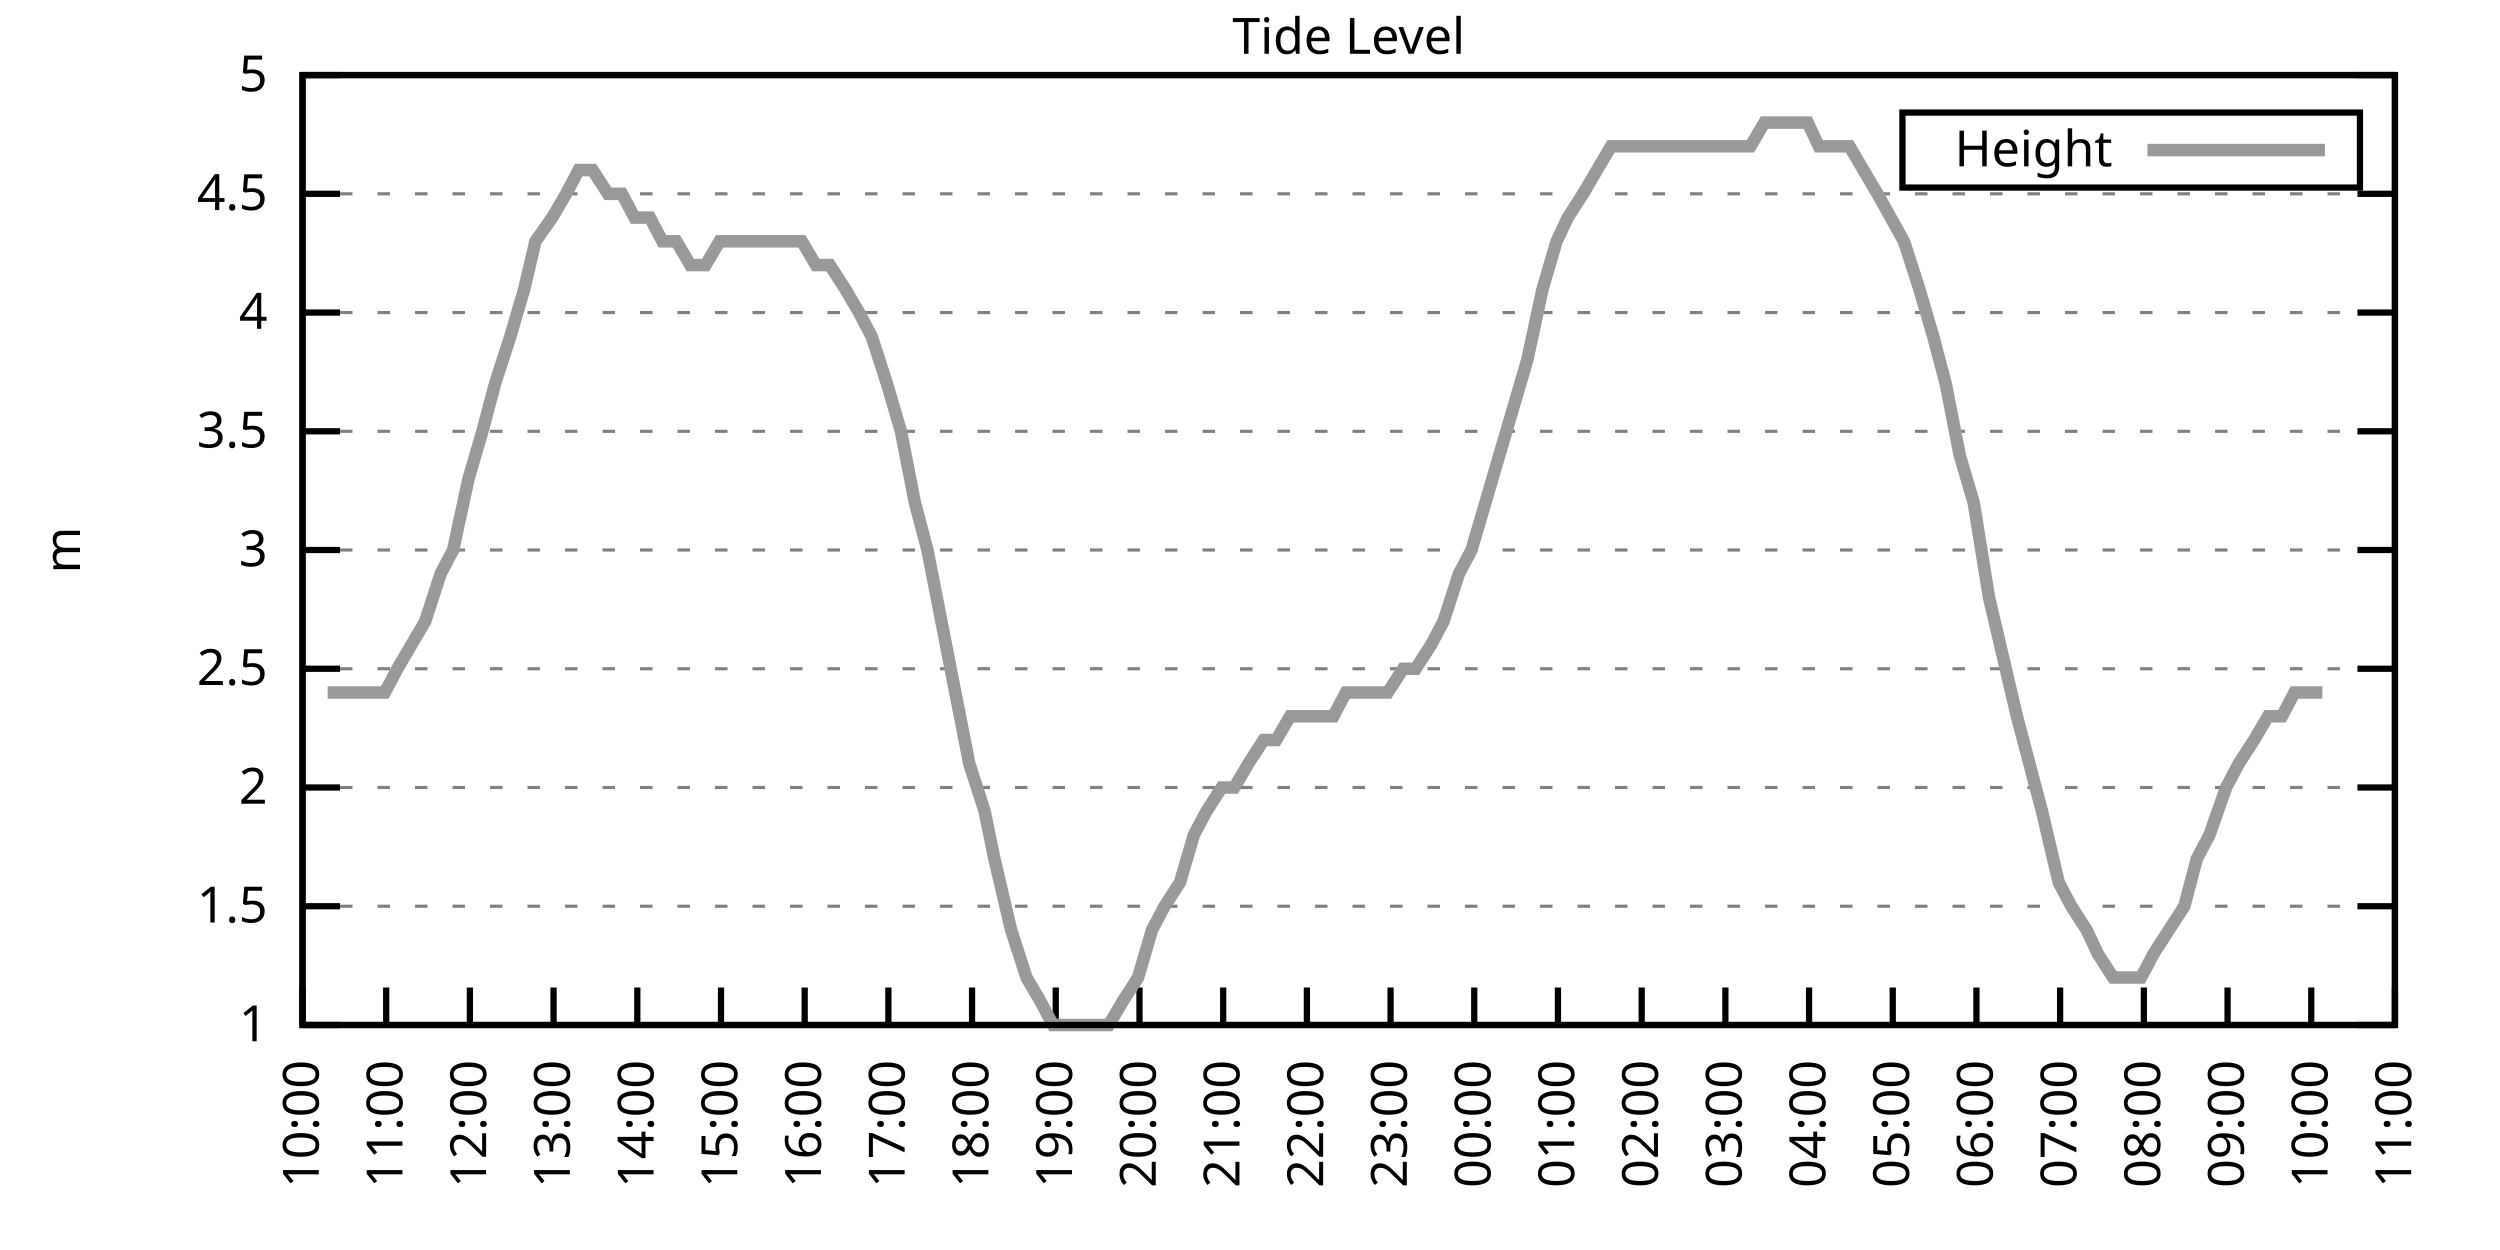
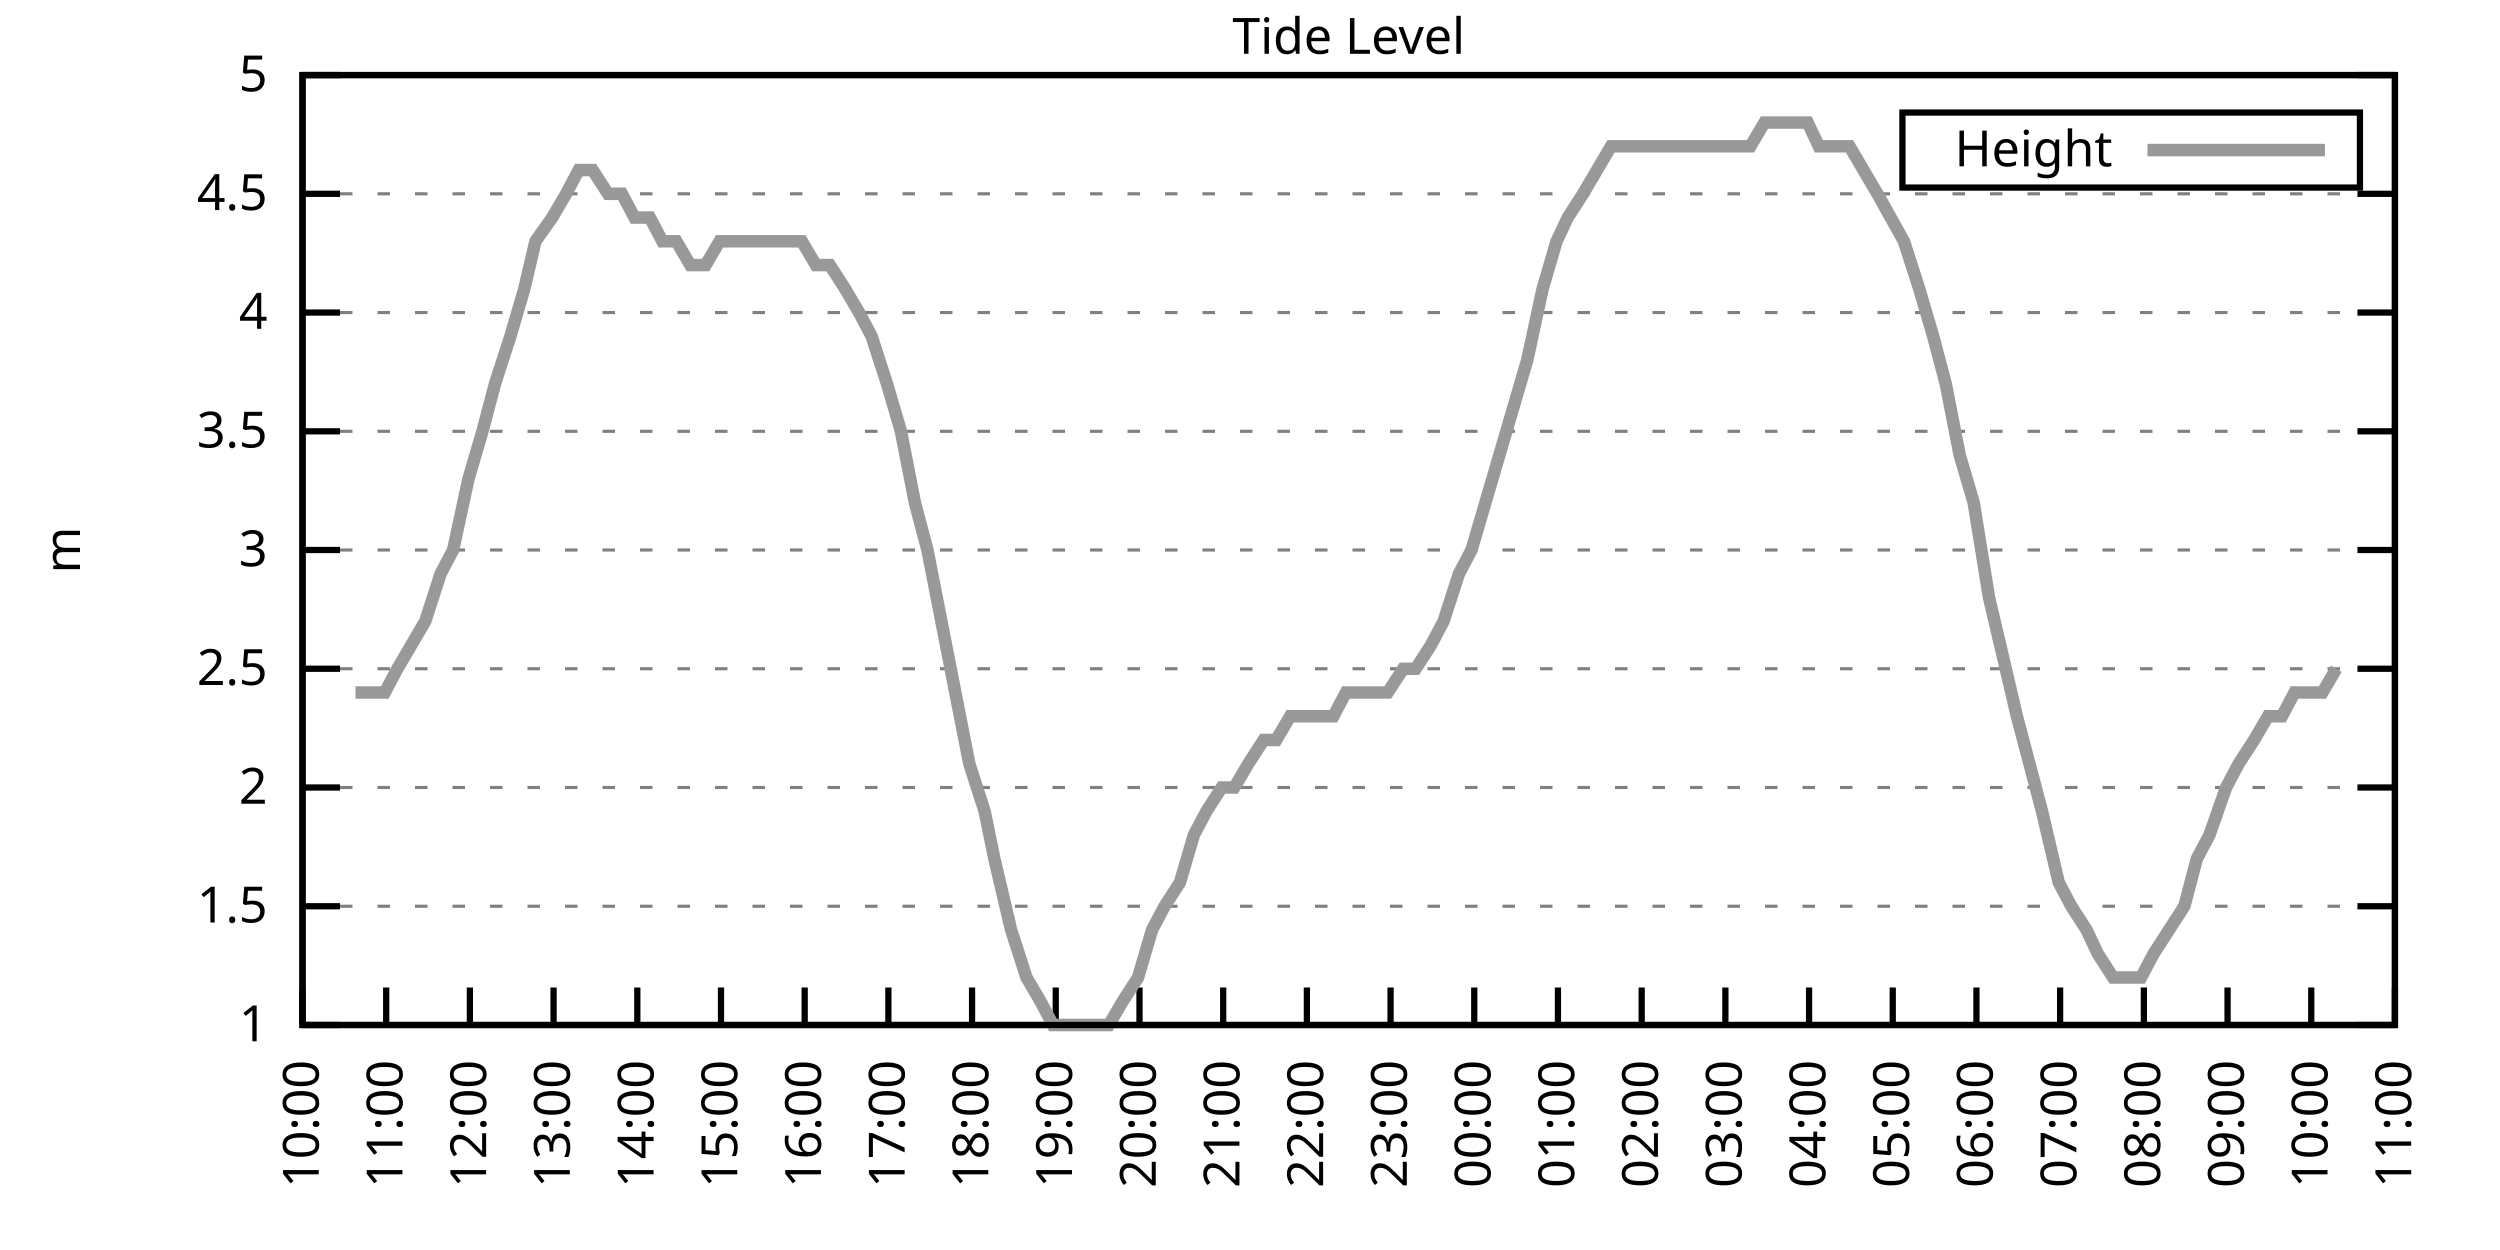
<svg xmlns="http://www.w3.org/2000/svg" xmlns:xlink="http://www.w3.org/1999/xlink" width="400" height="200" viewBox="0 0 400 200">
  <g id="gnuplot_canvas">
    <rect x="0" y="0" width="400" height="200" fill="none" />
    <defs>
      <circle id="gpDot" r="0.5" stroke-width="0.5" stroke="currentColor" />
      <path id="gpPt0" stroke-width="0.333" stroke="currentColor" d="M-1,0 h2 M0,-1 v2" />
      <path id="gpPt1" stroke-width="0.333" stroke="currentColor" d="M-1,-1 L1,1 M1,-1 L-1,1" />
      <path id="gpPt2" stroke-width="0.333" stroke="currentColor" d="M-1,0 L1,0 M0,-1 L0,1 M-1,-1 L1,1 M-1,1 L1,-1" />
      <rect id="gpPt3" stroke-width="0.333" stroke="currentColor" x="-1" y="-1" width="2" height="2" />
      <rect id="gpPt4" stroke-width="0.333" stroke="currentColor" fill="currentColor" x="-1" y="-1" width="2" height="2" />
      <circle id="gpPt5" stroke-width="0.333" stroke="currentColor" cx="0" cy="0" r="1" />
      <use xlink:href="#gpPt5" id="gpPt6" fill="currentColor" stroke="none" />
      <path id="gpPt7" stroke-width="0.333" stroke="currentColor" d="M0,-1.33 L-1.33,0.67 L1.33,0.67 z" />
      <use xlink:href="#gpPt7" id="gpPt8" fill="currentColor" stroke="none" />
      <use xlink:href="#gpPt7" id="gpPt9" stroke="currentColor" transform="rotate(180)" />
      <use xlink:href="#gpPt9" id="gpPt10" fill="currentColor" stroke="none" />
      <use xlink:href="#gpPt3" id="gpPt11" stroke="currentColor" transform="rotate(45)" />
      <use xlink:href="#gpPt11" id="gpPt12" fill="currentColor" stroke="none" />
      <path id="gpPt13" stroke-width="0.333" stroke="currentColor" d="M0,1.330 L1.265,0.411 L0.782,-1.067 L-0.782,-1.076 L-1.265,0.411 z" />
      <use xlink:href="#gpPt13" id="gpPt14" fill="currentColor" stroke="none" />
      <filter id="textbox" filterUnits="objectBoundingBox" x="0" y="0" height="1" width="1">
        <feFlood flood-color="white" flood-opacity="1" result="bgnd" />
        <feComposite in="SourceGraphic" in2="bgnd" operator="atop" />
      </filter>
      <filter id="greybox" filterUnits="objectBoundingBox" x="0" y="0" height="1" width="1">
        <feFlood flood-color="lightgrey" flood-opacity="1" result="grey" />
        <feComposite in="SourceGraphic" in2="grey" operator="atop" />
      </filter>
    </defs>
    <g fill="none" color="white" stroke="currentColor" stroke-width="1.00" stroke-linecap="butt" stroke-linejoin="miter">
</g>
    <g fill="none" color="black" stroke="currentColor" stroke-width="1.00" stroke-linecap="butt" stroke-linejoin="miter">
      <g stroke="none" shape-rendering="crispEdges">
        <polygon fill="rgb(255, 255, 255)" points="48.40,164.00 383.18,164.00 383.18,12.02 48.40,12.02 " />
      </g>
    </g>
    <g fill="none" color="black" stroke="currentColor" stroke-width="1.00" stroke-linecap="butt" stroke-linejoin="miter">
</g>
    <g fill="none" color="black" stroke="black" stroke-width="0.50" stroke-linecap="butt" stroke-linejoin="miter">
</g>
    <g fill="none" color="gray" stroke="currentColor" stroke-width="0.50" stroke-linecap="butt" stroke-linejoin="miter">
      <path stroke="gray" stroke-dasharray="2,4" class="gridline" d="M48.40,164.00 L383.19,164.00  " />
    </g>
    <g fill="none" color="gray" stroke="gray" stroke-width="1.00" stroke-linecap="butt" stroke-linejoin="miter">
</g>
    <g fill="none" color="black" stroke="currentColor" stroke-width="1.00" stroke-linecap="butt" stroke-linejoin="miter">
      <path stroke="black" d="M48.40,164.00 L54.40,164.00 M383.19,164.00 L377.19,164.00  " />
      <g transform="translate(42.80,166.60)" stroke="none" fill="black" font-family="Sans" font-size="8.00" text-anchor="end">
        <text>
          <tspan font-family="Sans"> 1</tspan>
        </text>
      </g>
    </g>
    <g fill="none" color="black" stroke="currentColor" stroke-width="1.00" stroke-linecap="butt" stroke-linejoin="miter">
</g>
    <g fill="none" color="black" stroke="black" stroke-width="0.50" stroke-linecap="butt" stroke-linejoin="miter">
</g>
    <g fill="none" color="gray" stroke="currentColor" stroke-width="0.50" stroke-linecap="butt" stroke-linejoin="miter">
      <path stroke="gray" stroke-dasharray="2,4" class="gridline" d="M48.40,145.00 L383.19,145.00  " />
    </g>
    <g fill="none" color="gray" stroke="gray" stroke-width="1.00" stroke-linecap="butt" stroke-linejoin="miter">
</g>
    <g fill="none" color="black" stroke="currentColor" stroke-width="1.00" stroke-linecap="butt" stroke-linejoin="miter">
      <path stroke="black" d="M48.40,145.00 L54.40,145.00 M383.19,145.00 L377.19,145.00  " />
      <g transform="translate(42.80,147.60)" stroke="none" fill="black" font-family="Sans" font-size="8.00" text-anchor="end">
        <text>
          <tspan font-family="Sans"> 1.5</tspan>
        </text>
      </g>
    </g>
    <g fill="none" color="black" stroke="currentColor" stroke-width="1.00" stroke-linecap="butt" stroke-linejoin="miter">
</g>
    <g fill="none" color="black" stroke="black" stroke-width="0.50" stroke-linecap="butt" stroke-linejoin="miter">
</g>
    <g fill="none" color="gray" stroke="currentColor" stroke-width="0.50" stroke-linecap="butt" stroke-linejoin="miter">
      <path stroke="gray" stroke-dasharray="2,4" class="gridline" d="M48.40,126.00 L383.19,126.00  " />
    </g>
    <g fill="none" color="gray" stroke="gray" stroke-width="1.00" stroke-linecap="butt" stroke-linejoin="miter">
</g>
    <g fill="none" color="black" stroke="currentColor" stroke-width="1.00" stroke-linecap="butt" stroke-linejoin="miter">
      <path stroke="black" d="M48.40,126.00 L54.40,126.00 M383.19,126.00 L377.19,126.00  " />
      <g transform="translate(42.80,128.60)" stroke="none" fill="black" font-family="Sans" font-size="8.00" text-anchor="end">
        <text>
          <tspan font-family="Sans"> 2</tspan>
        </text>
      </g>
    </g>
    <g fill="none" color="black" stroke="currentColor" stroke-width="1.00" stroke-linecap="butt" stroke-linejoin="miter">
</g>
    <g fill="none" color="black" stroke="black" stroke-width="0.50" stroke-linecap="butt" stroke-linejoin="miter">
</g>
    <g fill="none" color="gray" stroke="currentColor" stroke-width="0.50" stroke-linecap="butt" stroke-linejoin="miter">
      <path stroke="gray" stroke-dasharray="2,4" class="gridline" d="M48.40,107.00 L383.19,107.00  " />
    </g>
    <g fill="none" color="gray" stroke="gray" stroke-width="1.00" stroke-linecap="butt" stroke-linejoin="miter">
</g>
    <g fill="none" color="black" stroke="currentColor" stroke-width="1.00" stroke-linecap="butt" stroke-linejoin="miter">
      <path stroke="black" d="M48.40,107.00 L54.40,107.00 M383.19,107.00 L377.19,107.00  " />
      <g transform="translate(42.80,109.60)" stroke="none" fill="black" font-family="Sans" font-size="8.00" text-anchor="end">
        <text>
          <tspan font-family="Sans"> 2.5</tspan>
        </text>
      </g>
    </g>
    <g fill="none" color="black" stroke="currentColor" stroke-width="1.00" stroke-linecap="butt" stroke-linejoin="miter">
</g>
    <g fill="none" color="black" stroke="black" stroke-width="0.50" stroke-linecap="butt" stroke-linejoin="miter">
</g>
    <g fill="none" color="gray" stroke="currentColor" stroke-width="0.50" stroke-linecap="butt" stroke-linejoin="miter">
      <path stroke="gray" stroke-dasharray="2,4" class="gridline" d="M48.40,88.00 L383.19,88.00  " />
    </g>
    <g fill="none" color="gray" stroke="gray" stroke-width="1.00" stroke-linecap="butt" stroke-linejoin="miter">
</g>
    <g fill="none" color="black" stroke="currentColor" stroke-width="1.00" stroke-linecap="butt" stroke-linejoin="miter">
      <path stroke="black" d="M48.40,88.00 L54.40,88.00 M383.19,88.00 L377.19,88.00  " />
      <g transform="translate(42.80,90.60)" stroke="none" fill="black" font-family="Sans" font-size="8.00" text-anchor="end">
        <text>
          <tspan font-family="Sans"> 3</tspan>
        </text>
      </g>
    </g>
    <g fill="none" color="black" stroke="currentColor" stroke-width="1.00" stroke-linecap="butt" stroke-linejoin="miter">
</g>
    <g fill="none" color="black" stroke="black" stroke-width="0.50" stroke-linecap="butt" stroke-linejoin="miter">
</g>
    <g fill="none" color="gray" stroke="currentColor" stroke-width="0.50" stroke-linecap="butt" stroke-linejoin="miter">
      <path stroke="gray" stroke-dasharray="2,4" class="gridline" d="M48.40,69.01 L383.19,69.01  " />
    </g>
    <g fill="none" color="gray" stroke="gray" stroke-width="1.00" stroke-linecap="butt" stroke-linejoin="miter">
</g>
    <g fill="none" color="black" stroke="currentColor" stroke-width="1.00" stroke-linecap="butt" stroke-linejoin="miter">
      <path stroke="black" d="M48.40,69.01 L54.40,69.01 M383.19,69.01 L377.19,69.01  " />
      <g transform="translate(42.80,71.61)" stroke="none" fill="black" font-family="Sans" font-size="8.00" text-anchor="end">
        <text>
          <tspan font-family="Sans"> 3.5</tspan>
        </text>
      </g>
    </g>
    <g fill="none" color="black" stroke="currentColor" stroke-width="1.00" stroke-linecap="butt" stroke-linejoin="miter">
</g>
    <g fill="none" color="black" stroke="black" stroke-width="0.50" stroke-linecap="butt" stroke-linejoin="miter">
</g>
    <g fill="none" color="gray" stroke="currentColor" stroke-width="0.50" stroke-linecap="butt" stroke-linejoin="miter">
      <path stroke="gray" stroke-dasharray="2,4" class="gridline" d="M48.40,50.01 L383.19,50.01  " />
    </g>
    <g fill="none" color="gray" stroke="gray" stroke-width="1.00" stroke-linecap="butt" stroke-linejoin="miter">
</g>
    <g fill="none" color="black" stroke="currentColor" stroke-width="1.00" stroke-linecap="butt" stroke-linejoin="miter">
      <path stroke="black" d="M48.40,50.01 L54.40,50.01 M383.19,50.01 L377.19,50.01  " />
      <g transform="translate(42.80,52.61)" stroke="none" fill="black" font-family="Sans" font-size="8.00" text-anchor="end">
        <text>
          <tspan font-family="Sans"> 4</tspan>
        </text>
      </g>
    </g>
    <g fill="none" color="black" stroke="currentColor" stroke-width="1.00" stroke-linecap="butt" stroke-linejoin="miter">
</g>
    <g fill="none" color="black" stroke="black" stroke-width="0.50" stroke-linecap="butt" stroke-linejoin="miter">
</g>
    <g fill="none" color="gray" stroke="currentColor" stroke-width="0.50" stroke-linecap="butt" stroke-linejoin="miter">
      <path stroke="gray" stroke-dasharray="2,4" class="gridline" d="M48.40,31.01 L383.19,31.01  " />
    </g>
    <g fill="none" color="gray" stroke="gray" stroke-width="1.00" stroke-linecap="butt" stroke-linejoin="miter">
</g>
    <g fill="none" color="black" stroke="currentColor" stroke-width="1.00" stroke-linecap="butt" stroke-linejoin="miter">
      <path stroke="black" d="M48.40,31.01 L54.40,31.01 M383.19,31.01 L377.19,31.01  " />
      <g transform="translate(42.80,33.61)" stroke="none" fill="black" font-family="Sans" font-size="8.00" text-anchor="end">
        <text>
          <tspan font-family="Sans"> 4.5</tspan>
        </text>
      </g>
    </g>
    <g fill="none" color="black" stroke="currentColor" stroke-width="1.00" stroke-linecap="butt" stroke-linejoin="miter">
</g>
    <g fill="none" color="black" stroke="black" stroke-width="0.50" stroke-linecap="butt" stroke-linejoin="miter">
</g>
    <g fill="none" color="gray" stroke="currentColor" stroke-width="0.50" stroke-linecap="butt" stroke-linejoin="miter">
      <path stroke="gray" stroke-dasharray="2,4" class="gridline" d="M48.40,12.01 L383.19,12.01  " />
    </g>
    <g fill="none" color="gray" stroke="gray" stroke-width="1.00" stroke-linecap="butt" stroke-linejoin="miter">
</g>
    <g fill="none" color="black" stroke="currentColor" stroke-width="1.00" stroke-linecap="butt" stroke-linejoin="miter">
      <path stroke="black" d="M48.40,12.01 L54.40,12.01 M383.19,12.01 L377.19,12.01  " />
      <g transform="translate(42.80,14.61)" stroke="none" fill="black" font-family="Sans" font-size="8.00" text-anchor="end">
        <text>
          <tspan font-family="Sans"> 5</tspan>
        </text>
      </g>
    </g>
    <g fill="none" color="black" stroke="currentColor" stroke-width="1.00" stroke-linecap="butt" stroke-linejoin="miter">
      <path stroke="black" d="M48.40,164.00 L48.40,158.00  " />
      <g transform="translate(51.00,169.60) rotate(270.00)" stroke="none" fill="black" font-family="Sans" font-size="8.00" text-anchor="end">
        <text>
          <tspan font-family="Sans">10:00</tspan>
        </text>
      </g>
    </g>
    <g fill="none" color="black" stroke="currentColor" stroke-width="1.00" stroke-linecap="butt" stroke-linejoin="miter">
      <path stroke="black" d="M61.79,164.00 L61.79,158.00  " />
      <g transform="translate(64.39,169.60) rotate(270.00)" stroke="none" fill="black" font-family="Sans" font-size="8.00" text-anchor="end">
        <text>
          <tspan font-family="Sans">11:00</tspan>
        </text>
      </g>
    </g>
    <g fill="none" color="black" stroke="currentColor" stroke-width="1.00" stroke-linecap="butt" stroke-linejoin="miter">
      <path stroke="black" d="M75.18,164.00 L75.18,158.00  " />
      <g transform="translate(77.78,169.60) rotate(270.00)" stroke="none" fill="black" font-family="Sans" font-size="8.00" text-anchor="end">
        <text>
          <tspan font-family="Sans">12:00</tspan>
        </text>
      </g>
    </g>
    <g fill="none" color="black" stroke="currentColor" stroke-width="1.00" stroke-linecap="butt" stroke-linejoin="miter">
      <path stroke="black" d="M88.57,164.00 L88.57,158.00  " />
      <g transform="translate(91.17,169.60) rotate(270.00)" stroke="none" fill="black" font-family="Sans" font-size="8.00" text-anchor="end">
        <text>
          <tspan font-family="Sans">13:00</tspan>
        </text>
      </g>
    </g>
    <g fill="none" color="black" stroke="currentColor" stroke-width="1.00" stroke-linecap="butt" stroke-linejoin="miter">
      <path stroke="black" d="M101.97,164.00 L101.97,158.00  " />
      <g transform="translate(104.57,169.60) rotate(270.00)" stroke="none" fill="black" font-family="Sans" font-size="8.00" text-anchor="end">
        <text>
          <tspan font-family="Sans">14:00</tspan>
        </text>
      </g>
    </g>
    <g fill="none" color="black" stroke="currentColor" stroke-width="1.00" stroke-linecap="butt" stroke-linejoin="miter">
      <path stroke="black" d="M115.36,164.00 L115.36,158.00  " />
      <g transform="translate(117.96,169.60) rotate(270.00)" stroke="none" fill="black" font-family="Sans" font-size="8.00" text-anchor="end">
        <text>
          <tspan font-family="Sans">15:00</tspan>
        </text>
      </g>
    </g>
    <g fill="none" color="black" stroke="currentColor" stroke-width="1.00" stroke-linecap="butt" stroke-linejoin="miter">
      <path stroke="black" d="M128.75,164.00 L128.75,158.00  " />
      <g transform="translate(131.35,169.60) rotate(270.00)" stroke="none" fill="black" font-family="Sans" font-size="8.00" text-anchor="end">
        <text>
          <tspan font-family="Sans">16:00</tspan>
        </text>
      </g>
    </g>
    <g fill="none" color="black" stroke="currentColor" stroke-width="1.00" stroke-linecap="butt" stroke-linejoin="miter">
      <path stroke="black" d="M142.14,164.00 L142.14,158.00  " />
      <g transform="translate(144.74,169.60) rotate(270.00)" stroke="none" fill="black" font-family="Sans" font-size="8.00" text-anchor="end">
        <text>
          <tspan font-family="Sans">17:00</tspan>
        </text>
      </g>
    </g>
    <g fill="none" color="black" stroke="currentColor" stroke-width="1.00" stroke-linecap="butt" stroke-linejoin="miter">
      <path stroke="black" d="M155.53,164.00 L155.53,158.00  " />
      <g transform="translate(158.13,169.60) rotate(270.00)" stroke="none" fill="black" font-family="Sans" font-size="8.00" text-anchor="end">
        <text>
          <tspan font-family="Sans">18:00</tspan>
        </text>
      </g>
    </g>
    <g fill="none" color="black" stroke="currentColor" stroke-width="1.00" stroke-linecap="butt" stroke-linejoin="miter">
      <path stroke="black" d="M168.92,164.00 L168.92,158.00  " />
      <g transform="translate(171.52,169.60) rotate(270.00)" stroke="none" fill="black" font-family="Sans" font-size="8.00" text-anchor="end">
        <text>
          <tspan font-family="Sans">19:00</tspan>
        </text>
      </g>
    </g>
    <g fill="none" color="black" stroke="currentColor" stroke-width="1.00" stroke-linecap="butt" stroke-linejoin="miter">
      <path stroke="black" d="M182.32,164.00 L182.32,158.00  " />
      <g transform="translate(184.92,169.60) rotate(270.00)" stroke="none" fill="black" font-family="Sans" font-size="8.00" text-anchor="end">
        <text>
          <tspan font-family="Sans">20:00</tspan>
        </text>
      </g>
    </g>
    <g fill="none" color="black" stroke="currentColor" stroke-width="1.00" stroke-linecap="butt" stroke-linejoin="miter">
      <path stroke="black" d="M195.71,164.00 L195.71,158.00  " />
      <g transform="translate(198.31,169.60) rotate(270.00)" stroke="none" fill="black" font-family="Sans" font-size="8.00" text-anchor="end">
        <text>
          <tspan font-family="Sans">21:00</tspan>
        </text>
      </g>
    </g>
    <g fill="none" color="black" stroke="currentColor" stroke-width="1.00" stroke-linecap="butt" stroke-linejoin="miter">
      <path stroke="black" d="M209.10,164.00 L209.10,158.00  " />
      <g transform="translate(211.70,169.60) rotate(270.00)" stroke="none" fill="black" font-family="Sans" font-size="8.00" text-anchor="end">
        <text>
          <tspan font-family="Sans">22:00</tspan>
        </text>
      </g>
    </g>
    <g fill="none" color="black" stroke="currentColor" stroke-width="1.00" stroke-linecap="butt" stroke-linejoin="miter">
      <path stroke="black" d="M222.49,164.00 L222.49,158.00  " />
      <g transform="translate(225.09,169.60) rotate(270.00)" stroke="none" fill="black" font-family="Sans" font-size="8.00" text-anchor="end">
        <text>
          <tspan font-family="Sans">23:00</tspan>
        </text>
      </g>
    </g>
    <g fill="none" color="black" stroke="currentColor" stroke-width="1.00" stroke-linecap="butt" stroke-linejoin="miter">
      <path stroke="black" d="M235.88,164.00 L235.88,158.00  " />
      <g transform="translate(238.48,169.60) rotate(270.00)" stroke="none" fill="black" font-family="Sans" font-size="8.00" text-anchor="end">
        <text>
          <tspan font-family="Sans">00:00</tspan>
        </text>
      </g>
    </g>
    <g fill="none" color="black" stroke="currentColor" stroke-width="1.00" stroke-linecap="butt" stroke-linejoin="miter">
      <path stroke="black" d="M249.27,164.00 L249.27,158.00  " />
      <g transform="translate(251.87,169.60) rotate(270.00)" stroke="none" fill="black" font-family="Sans" font-size="8.00" text-anchor="end">
        <text>
          <tspan font-family="Sans">01:00</tspan>
        </text>
      </g>
    </g>
    <g fill="none" color="black" stroke="currentColor" stroke-width="1.00" stroke-linecap="butt" stroke-linejoin="miter">
      <path stroke="black" d="M262.67,164.00 L262.67,158.00  " />
      <g transform="translate(265.27,169.60) rotate(270.00)" stroke="none" fill="black" font-family="Sans" font-size="8.00" text-anchor="end">
        <text>
          <tspan font-family="Sans">02:00</tspan>
        </text>
      </g>
    </g>
    <g fill="none" color="black" stroke="currentColor" stroke-width="1.00" stroke-linecap="butt" stroke-linejoin="miter">
      <path stroke="black" d="M276.06,164.00 L276.06,158.00  " />
      <g transform="translate(278.66,169.60) rotate(270.00)" stroke="none" fill="black" font-family="Sans" font-size="8.00" text-anchor="end">
        <text>
          <tspan font-family="Sans">03:00</tspan>
        </text>
      </g>
    </g>
    <g fill="none" color="black" stroke="currentColor" stroke-width="1.00" stroke-linecap="butt" stroke-linejoin="miter">
      <path stroke="black" d="M289.45,164.00 L289.45,158.00  " />
      <g transform="translate(292.05,169.60) rotate(270.00)" stroke="none" fill="black" font-family="Sans" font-size="8.00" text-anchor="end">
        <text>
          <tspan font-family="Sans">04:00</tspan>
        </text>
      </g>
    </g>
    <g fill="none" color="black" stroke="currentColor" stroke-width="1.00" stroke-linecap="butt" stroke-linejoin="miter">
      <path stroke="black" d="M302.84,164.00 L302.84,158.00  " />
      <g transform="translate(305.44,169.60) rotate(270.00)" stroke="none" fill="black" font-family="Sans" font-size="8.00" text-anchor="end">
        <text>
          <tspan font-family="Sans">05:00</tspan>
        </text>
      </g>
    </g>
    <g fill="none" color="black" stroke="currentColor" stroke-width="1.00" stroke-linecap="butt" stroke-linejoin="miter">
      <path stroke="black" d="M316.23,164.00 L316.23,158.00  " />
      <g transform="translate(318.83,169.60) rotate(270.00)" stroke="none" fill="black" font-family="Sans" font-size="8.00" text-anchor="end">
        <text>
          <tspan font-family="Sans">06:00</tspan>
        </text>
      </g>
    </g>
    <g fill="none" color="black" stroke="currentColor" stroke-width="1.00" stroke-linecap="butt" stroke-linejoin="miter">
      <path stroke="black" d="M329.62,164.00 L329.62,158.00  " />
      <g transform="translate(332.22,169.60) rotate(270.00)" stroke="none" fill="black" font-family="Sans" font-size="8.00" text-anchor="end">
        <text>
          <tspan font-family="Sans">07:00</tspan>
        </text>
      </g>
    </g>
    <g fill="none" color="black" stroke="currentColor" stroke-width="1.00" stroke-linecap="butt" stroke-linejoin="miter">
      <path stroke="black" d="M343.02,164.00 L343.02,158.00  " />
      <g transform="translate(345.62,169.60) rotate(270.00)" stroke="none" fill="black" font-family="Sans" font-size="8.00" text-anchor="end">
        <text>
          <tspan font-family="Sans">08:00</tspan>
        </text>
      </g>
    </g>
    <g fill="none" color="black" stroke="currentColor" stroke-width="1.00" stroke-linecap="butt" stroke-linejoin="miter">
      <path stroke="black" d="M356.41,164.00 L356.41,158.00  " />
      <g transform="translate(359.01,169.60) rotate(270.00)" stroke="none" fill="black" font-family="Sans" font-size="8.00" text-anchor="end">
        <text>
          <tspan font-family="Sans">09:00</tspan>
        </text>
      </g>
    </g>
    <g fill="none" color="black" stroke="currentColor" stroke-width="1.00" stroke-linecap="butt" stroke-linejoin="miter">
      <path stroke="black" d="M369.80,164.00 L369.80,158.00  " />
      <g transform="translate(372.40,169.60) rotate(270.00)" stroke="none" fill="black" font-family="Sans" font-size="8.00" text-anchor="end">
        <text>
          <tspan font-family="Sans">10:00</tspan>
        </text>
      </g>
    </g>
    <g fill="none" color="black" stroke="currentColor" stroke-width="1.00" stroke-linecap="butt" stroke-linejoin="miter">
      <path stroke="black" d="M383.19,164.00 L383.19,158.00  " />
      <g transform="translate(385.79,169.60) rotate(270.00)" stroke="none" fill="black" font-family="Sans" font-size="8.00" text-anchor="end">
        <text>
          <tspan font-family="Sans">11:00</tspan>
        </text>
      </g>
    </g>
    <g fill="none" color="black" stroke="currentColor" stroke-width="1.00" stroke-linecap="butt" stroke-linejoin="miter">
</g>
    <g fill="none" color="black" stroke="currentColor" stroke-width="1.00" stroke-linecap="butt" stroke-linejoin="miter">
      <path stroke="black" d="M48.40,12.01 L48.40,164.00 L383.19,164.00 L383.19,12.01 L48.40,12.01 Z  " />
    </g>
    <g fill="none" color="black" stroke="currentColor" stroke-width="1.00" stroke-linecap="butt" stroke-linejoin="miter">
</g>
    <g fill="none" color="black" stroke="currentColor" stroke-width="1.00" stroke-linecap="butt" stroke-linejoin="miter">
      <path stroke="black" d="M304.39,30.01 L304.39,18.01 L377.59,18.01 L377.59,30.01 L304.39,30.01 Z  " />
    </g>
    <g id="Tide_level_plot_1">
      <g fill="none" color="white" stroke="black" stroke-width="2.00" stroke-linecap="butt" stroke-linejoin="miter">
</g>
      <g fill="none" color="black" stroke="currentColor" stroke-width="2.00" stroke-linecap="butt" stroke-linejoin="miter">
        <g transform="translate(337.99,26.61)" stroke="none" fill="black" font-family="Sans" font-size="8.00" text-anchor="end">
          <text>
            <tspan font-family="Sans">Height</tspan>
          </text>
        </g>
      </g>
      <g fill="none" color="black" stroke="currentColor" stroke-width="2.00" stroke-linecap="butt" stroke-linejoin="miter">
-         <path stroke="rgb(153, 153, 153)" d="M343.59,24.01 L371.99,24.01 M52.42,110.80 L54.65,110.80 L56.88,110.80 L59.11,110.80 L61.57,110.80 L63.58,107.00   L65.81,103.20 L68.04,99.40 L70.50,91.80 L72.50,88.00 L74.96,76.61 L77.19,69.01 L79.20,61.41 L81.66,53.81   L83.89,46.21 L85.67,38.61 L88.35,34.81 L90.58,31.01 L92.59,27.21 L94.82,27.21 L97.28,31.01 L99.51,31.01   L101.52,34.81 L103.98,34.81 L105.98,38.61 L108.22,38.61 L110.45,42.41 L112.90,42.41 L115.13,38.61 L117.14,38.61   L119.60,38.61 L121.61,38.61 L123.84,38.61 L126.29,38.61 L128.30,38.61 L130.54,42.41 L132.77,42.41 L135.22,46.21   L137.45,50.01 L139.46,53.81 L141.92,61.41 L144.15,69.01 L146.38,80.41 L148.39,88.00 L150.62,99.40 L152.85,110.80   L155.09,122.20 L157.54,129.80 L159.10,137.40 L161.78,148.80 L164.24,156.40 L166.47,160.20 L168.48,164.00 L170.71,164.00   L172.94,164.00 L175.40,164.00 L177.41,164.00 L179.64,160.20 L182.09,156.40 L184.32,148.80 L186.33,145.00 L188.79,141.20   L191.02,133.60 L193.03,129.80 L195.48,126.00 L197.49,126.00 L199.73,122.20 L202.18,118.40 L204.19,118.40 L206.42,114.60   L208.88,114.60 L210.88,114.60 L213.34,114.60 L215.35,110.80 L217.58,110.80 L220.04,110.80 L222.04,110.80 L224.50,107.00   L226.51,107.00 L228.96,103.20 L230.97,99.40 L233.43,91.80 L235.44,88.00 L237.67,80.41 L239.90,72.81 L242.13,65.21   L244.36,57.61 L246.82,46.21 L249.05,38.61 L250.84,34.81 L253.29,31.01 L255.52,27.21 L257.76,23.41 L259.99,23.41   L262.44,23.41 L264.23,23.41 L266.91,23.41 L270.92,23.41 L273.16,23.41 L275.83,23.41 L278.07,23.41 L280.07,23.41   L282.31,19.61 L284.76,19.61 L286.77,19.61 L289.23,19.61 L291.01,23.41 L293.69,23.41 L295.92,23.41 L298.15,27.21   L300.39,31.01 L304.63,38.61 L307.08,46.21 L309.31,53.81 L311.32,61.41 L313.55,72.81 L315.79,80.41 L318.24,95.60   L320.03,103.20 L322.70,114.60 L324.71,122.20 L326.72,129.80 L329.40,141.20 L331.41,145.00 L333.86,148.80 L335.65,152.60   L338.10,156.40 L340.11,156.40 L342.57,156.40 L344.58,152.60 L347.03,148.80 L349.49,145.00 L351.50,137.40 L353.51,133.60   L356.18,126.00 L358.19,122.20 L360.65,118.40 L362.88,114.60 L365.11,114.60 L367.12,110.80 L369.58,110.80 L371.58,110.80    " />
+         <path stroke="rgb(153, 153, 153)" d="M343.59,24.01 L371.99,24.01 M56.88,110.80 L59.11,110.80 L61.57,110.80 L63.58,107.00 L65.81,103.20 L68.04,99.40   L70.50,91.80 L72.50,88.00 L74.96,76.61 L77.19,69.01 L79.20,61.41 L81.66,53.81 L83.89,46.21 L85.67,38.61   L88.35,34.81 L90.58,31.01 L92.59,27.21 L94.82,27.21 L97.28,31.01 L99.51,31.01 L101.52,34.81 L103.98,34.81   L105.98,38.61 L108.22,38.61 L110.45,42.41 L112.90,42.41 L115.13,38.61 L117.14,38.61 L119.60,38.61 L121.61,38.61   L123.84,38.61 L126.29,38.61 L128.30,38.61 L130.54,42.41 L132.77,42.41 L135.22,46.21 L137.45,50.01 L139.46,53.81   L141.92,61.41 L144.15,69.01 L146.38,80.41 L148.39,88.00 L150.62,99.40 L152.85,110.80 L155.09,122.20 L157.54,129.80   L159.10,137.40 L161.78,148.80 L164.24,156.40 L166.47,160.20 L168.48,164.00 L170.71,164.00 L172.94,164.00 L175.40,164.00   L177.41,164.00 L179.64,160.20 L182.09,156.40 L184.32,148.80 L186.33,145.00 L188.79,141.20 L191.02,133.60 L193.03,129.80   L195.48,126.00 L197.49,126.00 L199.73,122.20 L202.18,118.40 L204.19,118.40 L206.42,114.60 L208.88,114.60 L210.88,114.60   L213.34,114.60 L215.35,110.80 L217.58,110.80 L220.04,110.80 L222.04,110.80 L224.50,107.00 L226.51,107.00 L228.96,103.20   L230.97,99.40 L233.43,91.80 L235.44,88.00 L237.67,80.41 L239.90,72.81 L242.13,65.21 L244.36,57.61 L246.82,46.21   L249.05,38.61 L250.84,34.81 L253.29,31.01 L255.52,27.21 L257.76,23.41 L259.99,23.41 L262.44,23.41 L264.23,23.41   L266.91,23.41 L270.92,23.41 L273.16,23.41 L275.83,23.41 L278.07,23.41 L280.07,23.41 L282.31,19.61 L284.76,19.61   L286.77,19.61 L289.23,19.61 L291.01,23.41 L293.69,23.41 L295.92,23.41 L298.15,27.21 L300.39,31.01 L304.63,38.61   L307.08,46.21 L309.31,53.81 L311.32,61.41 L313.55,72.81 L315.79,80.41 L318.24,95.60 L320.03,103.20 L322.70,114.60   L324.71,122.20 L326.72,129.80 L329.40,141.20 L331.41,145.00 L333.86,148.80 L335.65,152.60 L338.10,156.40 L340.11,156.40   L342.57,156.40 L344.58,152.60 L347.03,148.80 L349.49,145.00 L351.50,137.40 L353.51,133.60 L356.18,126.00 L358.19,122.20   L360.65,118.40 L362.88,114.60 L365.11,114.60 L367.12,110.80 L369.58,110.80 L371.58,110.80 L373.82,107.00  " />
      </g>
    </g>
    <g fill="none" color="black" stroke="currentColor" stroke-width="2.00" stroke-linecap="butt" stroke-linejoin="miter">
</g>
    <g fill="none" color="black" stroke="black" stroke-width="1.00" stroke-linecap="butt" stroke-linejoin="miter">
</g>
    <g fill="none" color="black" stroke="currentColor" stroke-width="1.00" stroke-linecap="butt" stroke-linejoin="miter">
      <path stroke="black" d="M48.40,12.01 L48.40,164.00 L383.19,164.00 L383.19,12.01 L48.40,12.01 Z  " />
      <g transform="translate(12.80,88.01) rotate(270.00)" stroke="none" fill="black" font-family="Sans" font-size="8.00" text-anchor="middle">
        <text>
          <tspan font-family="Sans">m</tspan>
        </text>
      </g>
    </g>
    <g fill="none" color="black" stroke="currentColor" stroke-width="1.00" stroke-linecap="butt" stroke-linejoin="miter">
</g>
    <g fill="none" color="black" stroke="currentColor" stroke-width="1.00" stroke-linecap="butt" stroke-linejoin="miter">
      <g transform="translate(215.79,8.61)" stroke="none" fill="black" font-family="Sans" font-size="8.00" text-anchor="middle">
        <text>
          <tspan font-family="Sans">Tide Level</tspan>
        </text>
      </g>
    </g>
    <g fill="none" color="black" stroke="currentColor" stroke-width="1.00" stroke-linecap="butt" stroke-linejoin="miter">
</g>
  </g>
</svg>
